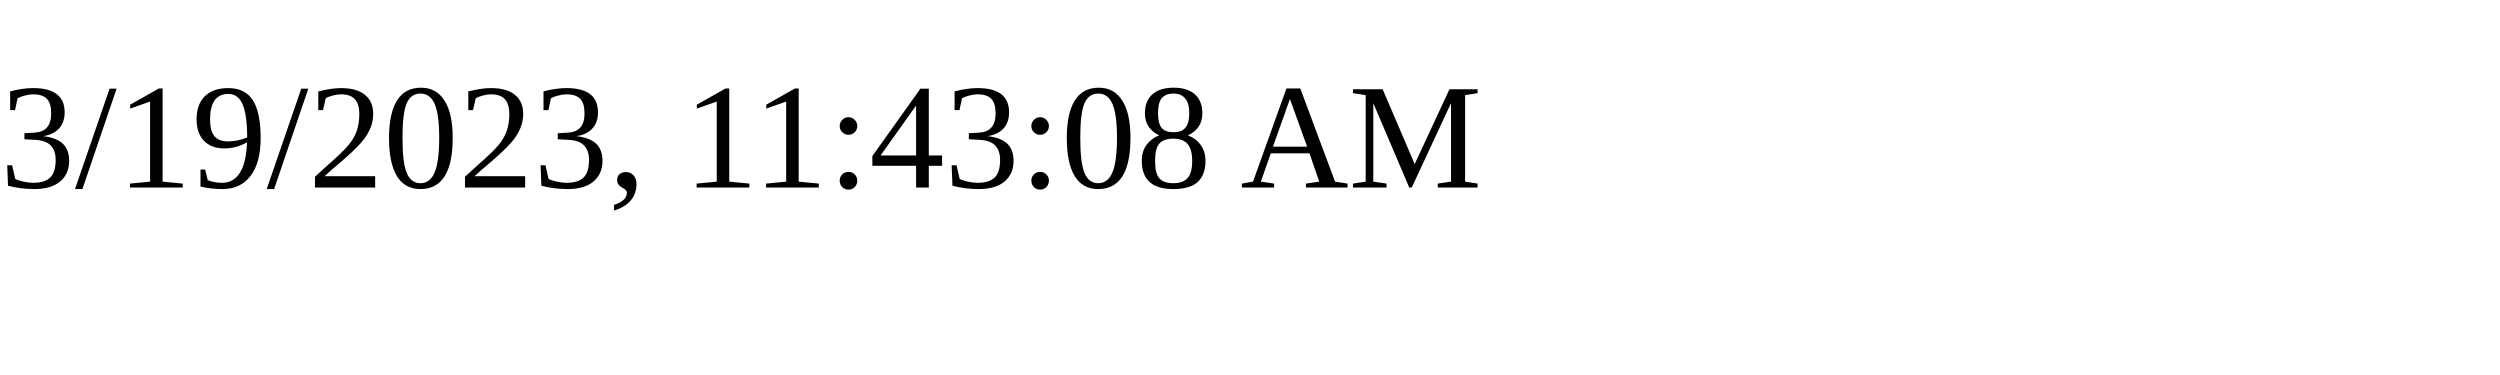
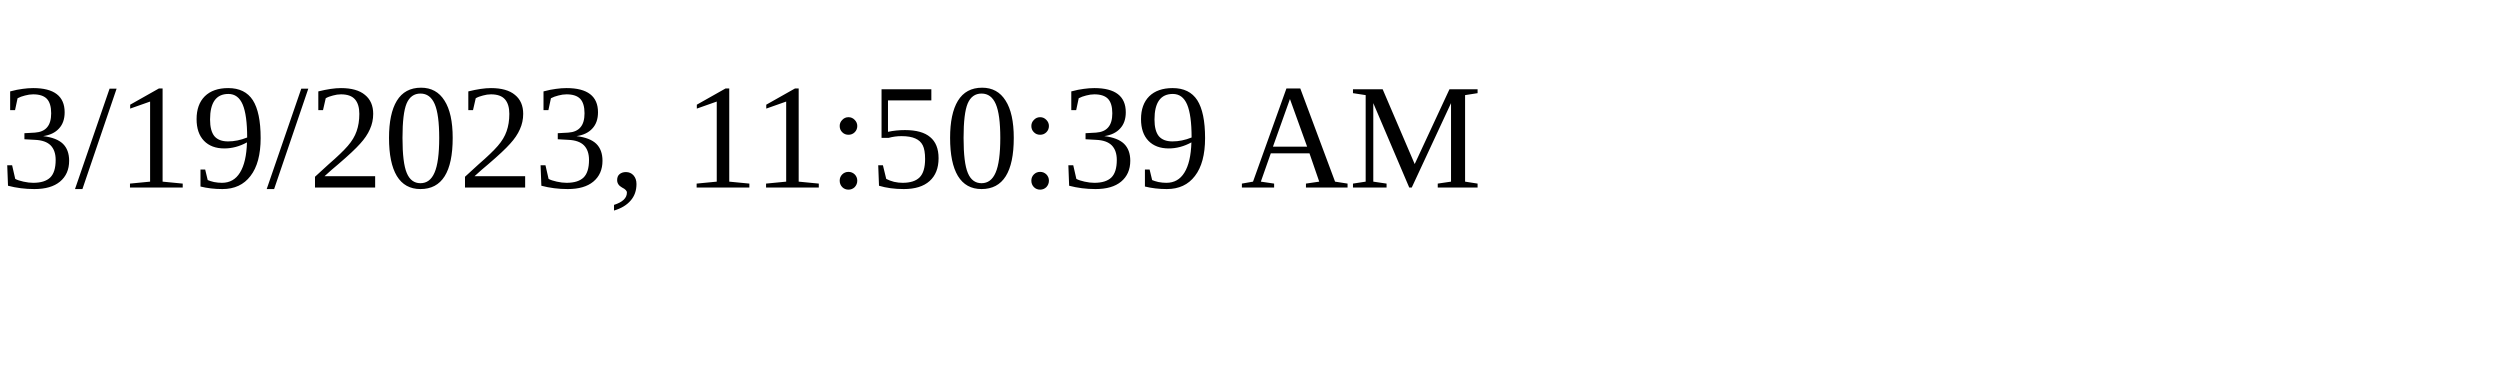
<svg xmlns="http://www.w3.org/2000/svg" height="30" width="200">
-   <text x="0" y="15">3/19/2023, 11:43:08 AM</text>
+   <text x="0" y="15">3/19/2023, 11:50:39 AM</text>
</svg>
